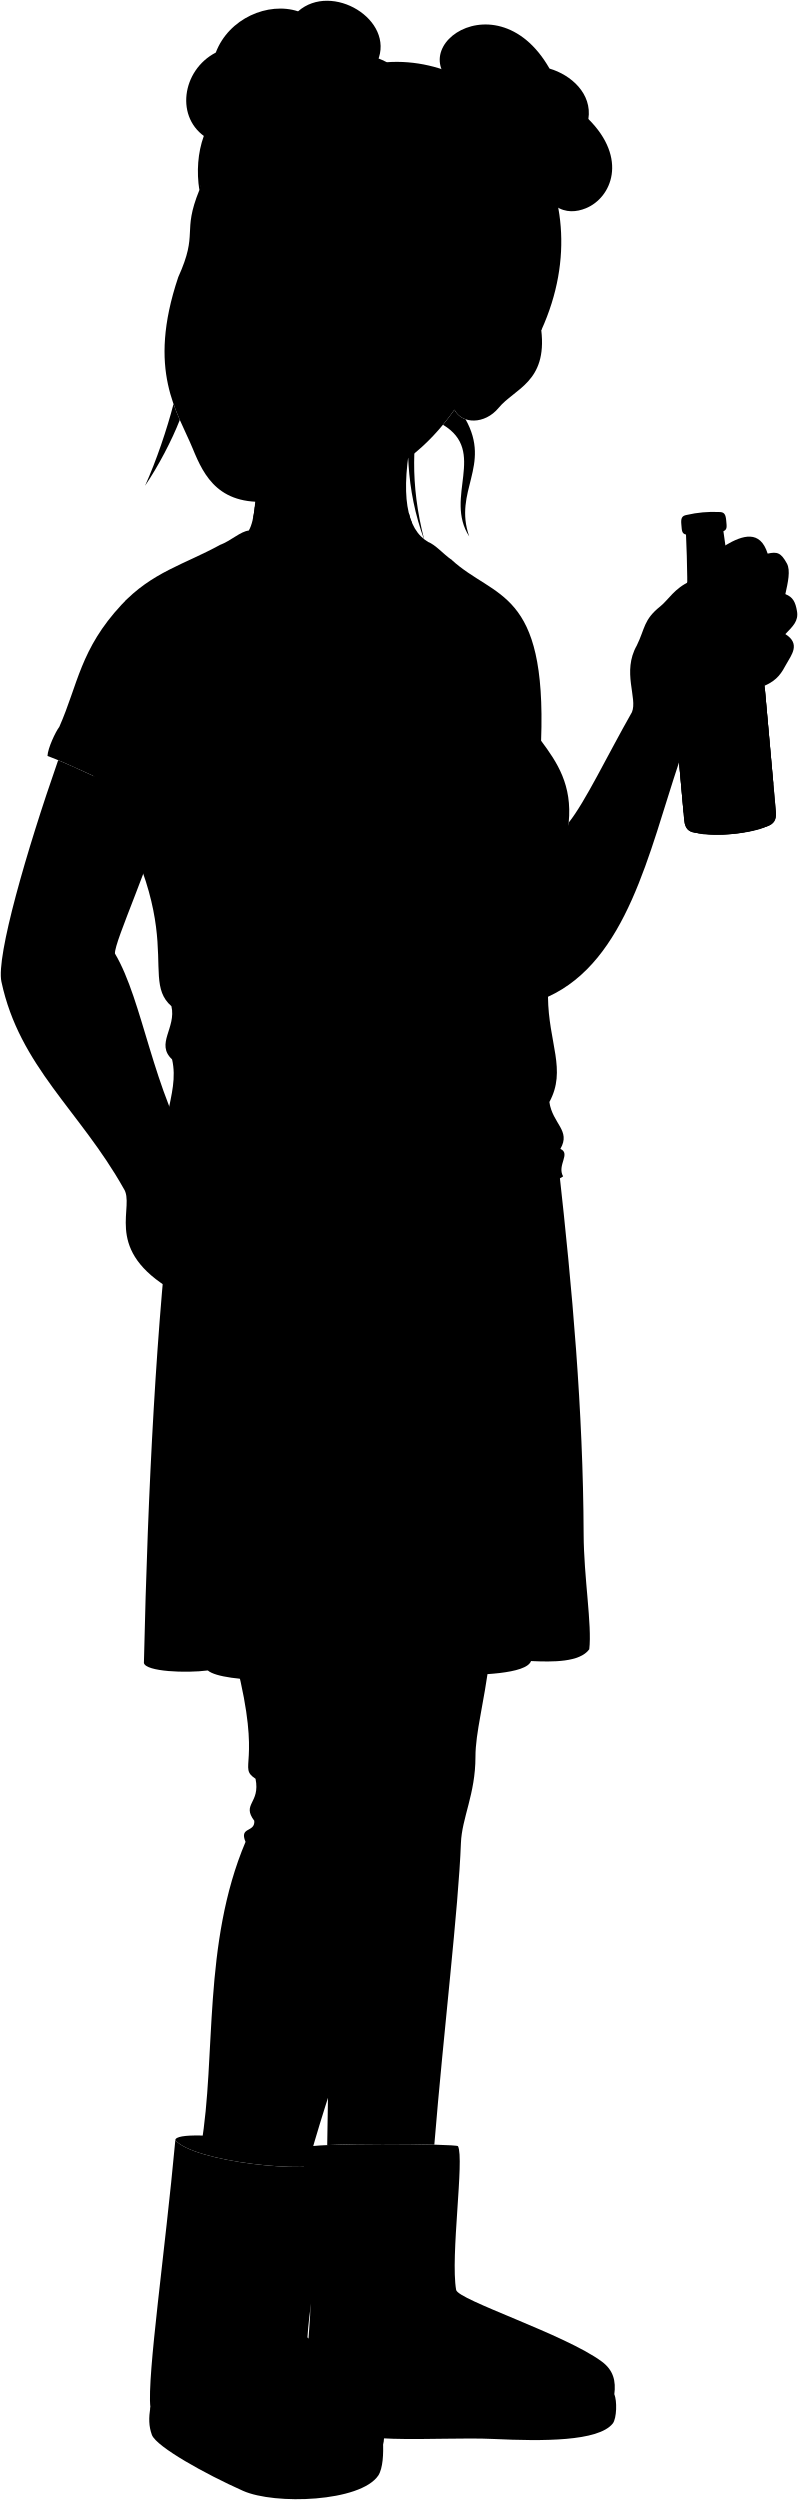
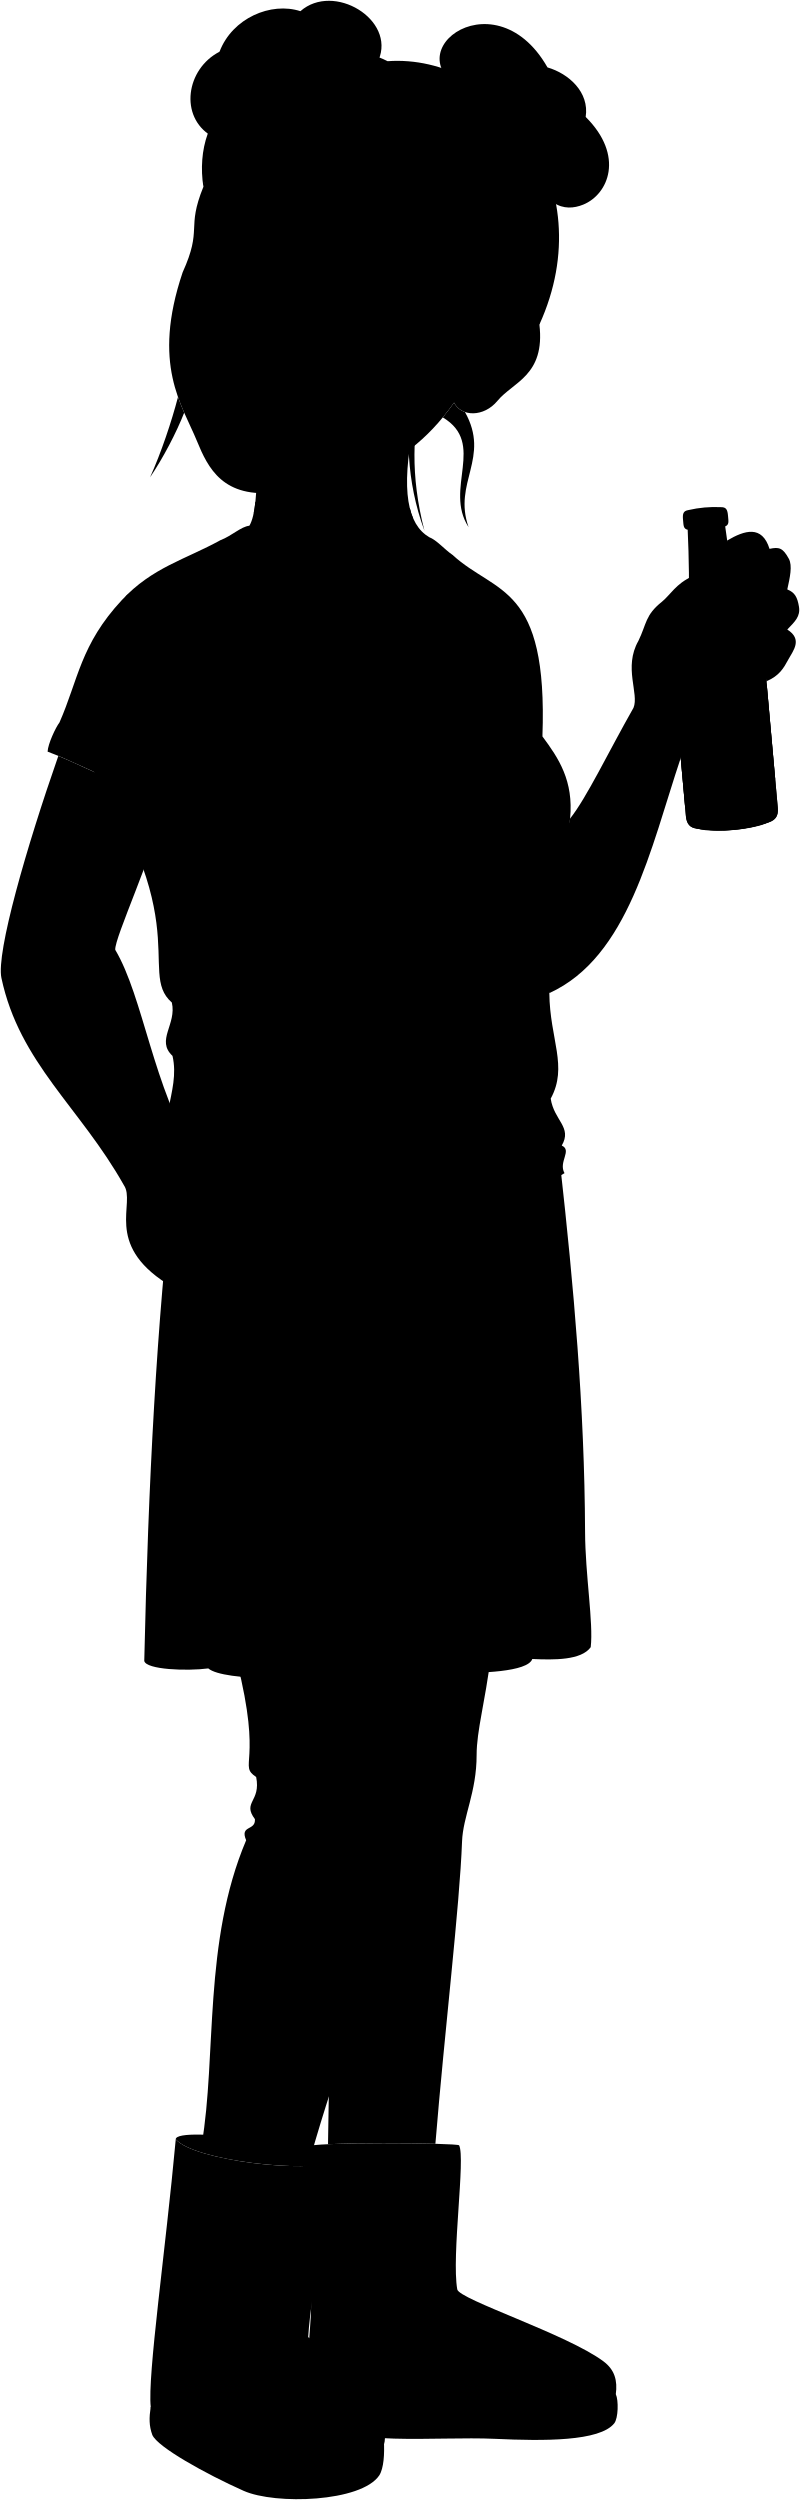
- <svg viewBox="0 0 1001.57 3137.46">
-   <path class="skinGallic" d="M852.19,956.64c17.9-33.2,50.75-33.16,64.28-44.8,26.08-22.47,25.1-38.43,43.07-51.27,14.88-65.25-4.35-123.39-49.21-176.19-21.13,16.56-34.58,34.85-47.77,46.87C826.31,813.31,818.79,889.3,852.19,956.64Z" />
+ <svg xmlns="http://www.w3.org/2000/svg" class="presence" viewBox="0 0 1001.57 3129.79">
+   <path class="skinGallic" d="M852.19,949c17.9-33.2,50.75-33.15,64.28-44.8,26.08-22.46,25.1-38.43,43.07-51.26,14.88-65.26-4.35-123.4-49.21-176.2-21.13,16.56-34.58,34.86-47.77,46.87C826.31,805.64,818.79,881.63,852.19,949Z" />
  <g class="bottle">
-     <path class="labelReverse" d="M927.41,834.49,941.9,996.32c-23.32-.12-79.24,6.67-84,24L843,853.54C848.39,838.67,903.87,832.58,927.41,834.49Z" />
-     <ellipse class="bottleBottom" cx="917.32" cy="1036.59" rx="49.78" ry="10.13" transform="translate(-88.76 85.91) rotate(-5.11)" />
-     <path class="beerSide" d="M973.74,1019.3,959.59,861.14c0,4.9-27.85,8.45-60,8.45s-56-4-56-8.88l15.12,168.89c1,10.15,5.5,14.28,13.21,15.38a184.29,184.29,0,0,0,91.55-8.2C970.55,1034.07,974.57,1029.47,973.74,1019.3Z" />
-     <path class="beerTop" d="M843.6,860.71c0,4.9,23.87,8.88,56,8.88s60-3.55,60-8.45-27.85-9.3-60-9.3S843.6,855.81,843.6,860.71Z" />
-     <path class="bottleSide" d="M861.8,646.24c-6.35,1.09-7.52,4.37-6.67,12.64.64,7,.46,10.81,5.79,12q2.48,53.64,1.24,106.37c.12,14.63-3.16,24.83-8.63,35.68-6.64,12.73-12,27.06-10.57,40.58l15.76,176.06c1,10.15,5.5,14.28,13.21,15.38a184.29,184.29,0,0,0,91.55-8.2c7.07-2.71,11.09-7.31,10.26-17.48L958,843.24c-1-13.55-8.81-26.7-17.6-38-7.32-9.71-12.35-19.16-14.84-33.58Q914.89,720,907.87,666.71c5-2.15,4.18-5.87,3.56-12.87-.62-8.29-2.36-11.31-8.8-11.26A149.08,149.08,0,0,0,861.8,646.24Z" />
-     <path class="bottleCreaseLine" d="M907.87,666.71a166.17,166.17,0,0,1-47,4.2" />
-     <path class="bottleOverlapLine" d="M901,646.34a186.53,186.53,0,0,1-36.88,3.3" />
-     <path class="labelSecondary" d="M918.51,735.06q-3.56-19.86-6.59-39.93c-10.38-1-35.7,2.62-40,5.84-4.07,4.27-.91,34,3.4,38,4.64,3.89,16.87,7.72,28,8.19C913.35,744.91,915.2,739.54,918.51,735.06Z" />
-     <path class="labelMain" d="M970.48,982.86,960,865.89c-7.88-17-20.33-27-40.56-25.19-38.21,3.42-54.58,47.58-50.23,96.14s27.47,83.17,66,79.72C955.11,1014.78,965.69,1002,970.48,982.86Z" />
+     <path class="labelReverse" d="M927.41,826.82,941.9,988.66c-23.32-.12-79.24,6.66-84,24L843,845.87C848.39,831,903.87,824.91,927.41,826.82Z" />
+     <ellipse class="bottleBottom" cx="917.32" cy="1028.92" rx="49.78" ry="10.13" transform="translate(-88.08 85.88) rotate(-5.11)" />
+     <path class="beerSide" d="M973.74,1011.63,959.59,853.47c0,4.9-27.85,8.45-60,8.45s-56-4-56-8.87l15.12,168.88c1,10.15,5.5,14.28,13.21,15.38a184.29,184.29,0,0,0,91.55-8.19C970.55,1026.4,974.57,1021.8,973.74,1011.63Z" />
+     <path class="beerTop" d="M843.6,853.05c0,4.9,23.87,8.87,56,8.87s60-3.55,60-8.45-27.85-9.3-60-9.3S843.6,848.15,843.6,853.05Z" />
+     <path class="bottleSide" d="M861.8,638.57c-6.35,1.09-7.52,4.37-6.67,12.64.64,7,.46,10.81,5.79,12q2.48,53.64,1.24,106.37c.12,14.62-3.16,24.82-8.63,35.67-6.64,12.74-12,27.06-10.57,40.58l15.76,176.06c1,10.15,5.5,14.28,13.21,15.38a184.29,184.29,0,0,0,91.55-8.19c7.07-2.72,11.09-7.32,10.26-17.49L958,835.58c-1-13.56-8.81-26.71-17.6-38.06-7.32-9.71-12.35-19.16-14.84-33.58q-10.65-51.63-17.67-104.89c5-2.16,4.18-5.88,3.56-12.88-.62-8.29-2.36-11.31-8.8-11.25A148.69,148.69,0,0,0,861.8,638.57Z" />
+     <path class="bottleCreaseLine" d="M907.87,659.05a166.17,166.17,0,0,1-47,4.2" />
+     <path class="bottleOverlapLine" d="M901,638.67a185.78,185.78,0,0,1-36.88,3.3" />
+     <path class="labelSecondary" d="M918.51,727.39q-3.56-19.85-6.59-39.93c-10.38-1-35.7,2.62-40,5.85-4.07,4.27-.91,34,3.4,38,4.64,3.9,16.87,7.72,28,8.2C913.35,737.24,915.2,731.87,918.51,727.39Z" />
+     <path class="labelMain" d="M970.48,975.19,960,858.23c-7.88-17-20.33-27-40.56-25.2-38.21,3.42-54.58,47.58-50.23,96.14s27.47,83.17,66,79.72C955.11,1007.11,965.69,994.33,970.48,975.19Z" />
  </g>
  <g class="soleLightTan">
-     <path d="M395.92,3009.93c-3.07,10.84-3.85,19.34,2.72,26.35,33.4,35.6,145.53,21.09,221.46,24.62,60.5,2.81,130.76,3.28,148.87-19.4,5.13-6.43,5.51-29.06,2-36.42Z" />
-     <path d="M480.61,3063.89c.84,15.57-.08,33.79-5.79,42.75-22.48,33.43-130.06,37.05-169.8,19.33-47.28-21.08-108.27-55-114.36-70.1-4.13-11.38-4-21.25-2-34.8" />
+     <path d="M395.92,3002.26c-3.07,10.84-3.85,19.34,2.72,26.35,33.4,35.6,145.53,21.09,221.46,24.62,60.5,2.82,130.76,3.28,148.87-19.4,5.13-6.43,5.51-29,2-36.42Z" />
+     <path d="M480.61,3056.22c.84,15.58-.08,33.79-5.79,42.75C452.34,3132.4,344.76,3136,305,3118.3c-47.28-21.08-108.27-55-114.36-70.09-4.13-11.38-4-21.25-2-34.81" />
  </g>
  <g class="amyBoot">
-     <path d="M383.41,2695.28c3.28-6.32,189.72-5,191.37-1.84,8.19,15.63-9.68,138.36-2.33,180.37,2.2,12.57,137.37,56.08,182.93,90,14.16,10.53,17.87,24,15.55,41.28-4.08,30.44-51.17,39.16-142.41,34.16-93.68-5.12-174,11.19-232.6-29.31-16.37-14-9.12-61.55-6.75-103.82C392,2855.24,375.59,2710.35,383.41,2695.28Z" />
-     <path d="M415,2713.68c2.84,17.08-25.62,160.1-29.18,219.87,23.22,16.23,34.6,50.95,59.89,73.89,71.52,42.66,38.09,124.82-106.73,96.88-61-11.76-150.26-64.75-150.26-83.25-4.26-39.13,18.5-195.67,31.31-335.14C243.48,2713,388.64,2728.62,415,2713.68Z" />
+     <path d="M383.41,2687.61c3.28-6.32,189.72-5,191.37-1.83,8.19,15.62-9.68,138.35-2.33,180.36,2.2,12.57,137.37,56.08,182.93,90,14.16,10.54,17.87,24,15.55,41.28-4.08,30.44-51.17,39.16-142.41,34.17-93.68-5.13-174,11.19-232.6-29.32-16.37-14-9.12-61.54-6.75-103.82C392,2847.57,375.59,2702.68,383.41,2687.61Z" />
+     <path d="M415,2706c2.84,17.08-25.62,160.1-29.18,219.87,23.22,16.23,34.6,50.95,59.89,73.89,71.52,42.66,38.09,124.82-106.73,96.89-61-11.77-150.26-64.76-150.26-83.26-4.26-39.13,18.5-195.67,31.31-335.14C243.48,2705.3,388.64,2721,415,2706Z" />
  </g>
-   <path class="amyBootLining" d="M415,2713.68c3.26-18.43-195-45.88-195-27.75C243.48,2713,388.64,2728.62,415,2713.68Z" />
+   <path class="amyBootLining" d="M415,2706c3.26-18.42-195-45.88-195-27.75C243.48,2705.3,388.64,2721,415,2706Z" />
  <g class="amyHose">
-     <path d="M545.08,2691.53h0c11.52-141,30.41-297.74,33.36-378.29,1.17-32,18.25-61.62,18.25-108.4,0-30.83,10.7-66.18,17.54-122.1-177.36-40.41-199.08,255.56-203.59,609.31C446.23,2690.44,508.31,2690.55,545.08,2691.53Z" />
-     <path d="M535.08,2086.17c-14.9,263.36-35.54,238.15-50.07,308.09-17.07,82.17-63.31,196.45-96.71,315.79-10.07,8-127.28-6-135.78-17.84,18.85-110.49,1.59-253.1,55.63-380.69-8.26-19.52,12-11.26,11-26.42-16.25-21.62,7.77-21.62,1.55-52.78-23.05-15.37,8.47-15.37-24.07-144.38Z" />
+     <path d="M545.08,2683.86h0c11.52-141,30.41-297.74,33.36-378.29,1.17-32,18.25-61.61,18.25-108.4,0-30.83,10.7-66.18,17.54-122.09-177.36-40.41-199.08,255.55-203.59,609.3C446.23,2682.78,508.31,2682.88,545.08,2683.86Z" />
+     <path d="M535.08,2078.5c-14.9,263.36-35.54,238.15-50.07,308.09-17.07,82.18-63.31,196.45-96.71,315.79-10.07,8-127.28-6-135.78-17.83,18.85-110.5,1.59-253.11,55.63-380.7-8.26-19.51,12-11.26,11-26.42-16.25-21.62,7.77-21.62,1.55-52.78-23.05-15.37,8.47-15.37-24.07-144.38Z" />
  </g>
-   <path class="amySkirt" d="M701.46,1467.36c16.66,149.66,30.39,302.58,31,458.05.22,54.26,10.61,113.74,7.07,144.4-11.95,16.53-46,16-73.11,14.79-5.89,16.51-66,17.69-100.23,17.69-4.71,14.15-139.14,16.51-146.21-4.72-22.41,14.15-140.33,15.33-159.19-1.18-27.12,3.54-77.83,1.54-80.19-9.36,5-221.68,15.6-427.24,36.56-602.63Z" />
-   <path class="amyShirt" d="M566.69,702.52C621,752.11,686.05,738.58,679.07,929.6c20.28,27.3,39.23,55.57,34.64,102.79l-26,218.53c.59,58.07,23.71,91.78,1.72,132.16,4.23,27.63,27.27,35.6,13.83,58.74,13.43,6-4.53,20.47,3.45,34.55-81.54,52.71-320,66.23-498.34,23.12-15.31-88.66,18-123.73,7.61-169.94-21.11-19.61,5.47-39.41-.85-66.79-45.71-39.91,41-109-140.69-350.58,23.55-53.44,26.19-97.46,78.13-153.31,38-40.9,79.39-50.67,123.5-75Z" />
+   <path class="amySkirt" d="M701.46,1459.69c16.66,149.67,30.39,302.58,31,458.06.22,54.25,10.61,113.73,7.07,144.39-11.95,16.53-46,16-73.11,14.79-5.89,16.51-66,17.69-100.23,17.69-4.71,14.15-139.14,16.51-146.21-4.71-22.41,14.15-140.33,15.32-159.19-1.18-27.12,3.53-77.83,1.53-80.19-9.36,5-221.69,15.6-427.24,36.56-602.63Z" />
+   <path class="amyShirt" d="M566.69,694.85C621,744.44,686.05,730.92,679.07,921.93c20.28,27.3,39.23,55.57,34.64,102.79l-26,218.53c.59,58.07,23.71,91.78,1.72,132.16,4.23,27.64,27.27,35.6,13.83,58.74,13.43,6-4.53,20.47,3.45,34.55-81.54,52.71-320,66.24-498.34,23.12-15.31-88.65,18-123.73,7.61-169.94-21.11-19.61,5.47-39.4-.85-66.79-45.71-39.91,41-109-140.69-350.57,23.55-53.45,26.19-97.46,78.13-153.31,38-40.91,79.39-50.67,123.5-75Z" />
  <g class="amyShirtTrim">
-     <path d="M276.07,683.91c14.23-5.48,25.63-16.95,36.13-18.07l224.93,14.23c9.73,3.79,18.62,14.78,29.56,22.45-1.52,29.94-43.22,78.82-69.76,118.78C409.07,778.06,312.75,740.83,276.07,683.91Z" />
-     <path d="M74.44,912.18C128,931.72,181.52,967.46,229.59,964L215,999.85C164.33,1003.41,113.91,969,59.59,948.7,60,938.93,69.76,918.22,74.44,912.18Z" />
+     <path d="M276.07,676.24c14.23-5.47,25.63-17,36.13-18.06l224.93,14.23c9.73,3.78,18.62,14.78,29.56,22.44-1.52,29.94-43.22,78.82-69.76,118.78C409.07,770.39,312.75,733.17,276.07,676.24Z" />
+     <path d="M74.44,904.52c53.54,19.54,107.08,55.27,155.15,51.8L215,992.18C164.33,995.74,113.91,961.35,59.59,941,60,931.26,69.76,910.55,74.44,904.52Z" />
  </g>
  <g class="clothesDisplayLine">
-     <path d="M455.65,2691c1.4,31.27-7.68,94.44-5.29,148.37,3.46,78-8,99.07-4.68,168.12" />
-     <path d="M572.45,2873.81c-33.67,12.78-91.57,44.36-126.67,83.81" />
-     <path d="M238.85,2697.63c-5.6,149.06-34.45,243.24-33.54,343.07" />
-     <path d="M191.89,2949.65c5,11.81,7,26.91,15.49,37.67" />
-     <path d="M385.79,2933.55c-44.18-33-134.64-7.42-175.61,25.06" />
+     <path d="M455.65,2683.29c1.4,31.26-7.68,94.43-5.29,148.36,3.46,78-8,99.07-4.68,168.12" />
+     <path d="M572.45,2866.14c-33.67,12.78-91.57,44.36-126.67,83.82" />
+     <path d="M238.85,2690C233.25,2839,204.4,2933.2,205.31,3033" />
+     <path d="M191.89,2942c5,11.81,7,26.91,15.49,37.67" />
+     <path d="M385.79,2925.88c-44.18-33-134.64-7.42-175.61,25.06" />
  </g>
  <g class="clothesOverlapLine">
-     <path d="M649.78,876.35c4,19,19.21,40.9,29.29,53.25" />
-     <path d="M250.16,927.16c-9.35,13.21-16.58,25.62-20.57,36.83" />
-     <path d="M433.55,1119.84c-47.71,18.59-130.11,9.92-162.33-28.5" />
+     <path d="M649.78,868.69c4,19,19.21,40.89,29.29,53.24" />
+     <path d="M250.16,919.49c-9.35,13.21-16.58,25.62-20.57,36.83" />
+     <path d="M433.55,1112.18c-47.71,18.58-130.11,9.91-162.33-28.5" />
  </g>
  <g class="clothesFoldLine">
-     <path d="M282.6,880.56c-15.21,14.24-27.7,29.28-32.44,46.6,7,2.4,27.38-9.91,41.85-9.76" />
-     <path d="M329.64,887.61c-19.39,1.36-37.7,5.53-53.7,15.68" />
-     <path d="M238.31,805.69c6.36,31.08,10.19,61.43,9.8,90.55" />
-     <path d="M217.92,851.16c9.49,23,14.87,47,13.33,72.52" />
-     <path d="M226.55,749.25c-18.38-1.17-35.32-.11-47.82,7.84" />
-     <path d="M212,734.35c-19.67.93-38.38,6.44-55.37,20.28" />
-     <path d="M279.07,1060.87c-23.91,0-65.46-18-76.17-30.1" />
-     <path d="M238.7,1070.28c-16.89-3.09-32.07-8-43.19-17.14" />
-     <path d="M215.13,1262.76c26.31,21.53,68.58,15,53,38.78" />
-     <path d="M275.15,1332.51c-14.5,5.49-48.6,5.09-59.17-3" />
-     <path d="M519,1450.1c-47.83,16.65-94.55,20.31-139.15-.78" />
-     <path d="M257.51,1419.92c134.84,84.67,305.25,101.76,445.75,21.9" />
-     <path d="M255.16,1455.59c55.45,23.81,120.51,33.61,192.1,33.9" />
-     <path d="M689.43,1383.08c-8.19,20.38-27.79,40-8.19,39.19" />
-     <path d="M673,1375.63c-28.71,46.34-68.37,82.85-134.84,95.25" />
-     <path d="M619.31,1034.21c-55.52,12.29-112.55,16.23-170.9,12.94" />
-     <path d="M580.5,1066c-32.13,6.44-66.48,7.82-102.3,5.88" />
-     <path d="M640.8,810.55c9.8,25.85-3.12,29.42,9,65.8,4.43-6.76,7.42-16.81,8.4-31.48" />
-     <path d="M445.68,3007.44c-37.14-15.45-89.76-4.85-119.35,13.78" />
-     <path d="M320.69,2232.32c8.83,3.57,19,5.61,30.24,6.39" />
-     <path d="M319.14,2285.1c19.45,13.17,43.53,21.76,70.07,27.92" />
-     <path d="M308.15,2311.52c8.86,8.42,20.23,15.18,33,21" />
-     <path d="M677.18,1491.22c14.84,86.85-20.13,130.2-25.33,51.52" />
-     <path d="M622.74,1507.57c-2.22,49,3.34,103.66-1.32,130.18" />
-     <path d="M529.37,1687.49c-3.71,86.11,5.26,180.41-32.66,213.78" />
-     <path d="M291.83,1793.64c-2.08,62.84-.71,122.72,22.27,164" />
-     <path d="M666.44,2084.6c5.61-39.44-7.91-118.75-3.45-222.67" />
-     <path d="M566.21,2102.29c.28-22.86-3.8-54-1.21-74.83" />
-     <path d="M420,2097.57c-4.2-27.79,1.74-74.56.25-133.94" />
-     <path d="M260.81,2096.39c-3.12-17,2.82-45.17-.15-84.51" />
+     <path d="M282.6,872.89c-15.21,14.24-27.7,29.28-32.44,46.6,7,2.4,27.38-9.9,41.85-9.75" />
+     <path d="M329.64,880c-19.39,1.36-37.7,5.52-53.7,15.68" />
+     <path d="M238.31,798c6.36,31.09,10.19,61.43,9.8,90.55" />
+     <path d="M217.92,843.49c9.49,23,14.87,47,13.33,72.52" />
+     <path d="M226.55,741.58c-18.38-1.16-35.32-.1-47.82,7.84" />
+     <path d="M212,726.68c-19.67.93-38.38,6.45-55.37,20.28" />
+     <path d="M279.07,1053.2c-23.91,0-65.46-18-76.17-30.1" />
+     <path d="M238.7,1062.61c-16.89-3.09-32.07-8-43.19-17.14" />
+     <path d="M215.13,1255.09c26.31,21.54,68.58,15,53,38.78" />
+     <path d="M275.15,1324.84c-14.5,5.49-48.6,5.1-59.17-3" />
+     <path d="M519,1442.43c-47.83,16.66-94.55,20.31-139.15-.78" />
+     <path d="M257.51,1412.25c134.84,84.67,305.25,101.76,445.75,21.9" />
+     <path d="M255.16,1447.92c55.45,23.81,120.51,33.62,192.1,33.9" />
+     <path d="M689.43,1375.41c-8.19,20.38-27.79,40-8.19,39.19" />
+     <path d="M673,1368c-28.71,46.34-68.37,82.85-134.84,95.25" />
+     <path d="M619.31,1026.55c-55.52,12.28-112.55,16.22-170.9,12.93" />
+     <path d="M580.5,1058.3c-32.13,6.43-66.48,7.82-102.3,5.88" />
+     <path d="M640.8,802.88c9.8,25.85-3.12,29.42,9,65.81,4.43-6.77,7.42-16.82,8.4-31.49" />
+     <path d="M445.68,2999.77c-37.14-15.45-89.76-4.85-119.35,13.78" />
+     <path d="M320.69,2224.65c8.83,3.58,19,5.62,30.24,6.4" />
+     <path d="M319.14,2277.43c19.45,13.18,43.53,21.76,70.07,27.92" />
+     <path d="M308.15,2303.85c8.86,8.42,20.23,15.19,33,21" />
+     <path d="M677.18,1483.55c14.84,86.85-20.13,130.21-25.33,51.52" />
+     <path d="M622.74,1499.9c-2.22,49,3.34,103.66-1.32,130.19" />
+     <path d="M529.37,1679.82c-3.71,86.11,5.26,180.41-32.66,213.79" />
+     <path d="M291.83,1786c-2.08,62.85-.71,122.72,22.27,164" />
+     <path d="M666.44,2076.93c5.61-39.44-7.91-118.74-3.45-222.67" />
+     <path d="M566.21,2094.62c.28-22.86-3.8-54-1.21-74.82" />
+     <path d="M420,2089.91c-4.2-27.8,1.74-74.57.25-133.95" />
+     <path d="M260.81,2088.73c-3.12-17,2.82-45.18-.15-84.52" />
  </g>
  <g class="eye">
-     <circle class="sclera" cx="371.15" cy="350.81" r="130.55" />
+     <circle class="sclera" cx="373.2" cy="343.92" r="127.98" />
    <g class="irisHazel">
-       <ellipse cx="417.77" cy="361.46" rx="22.95" ry="19.81" transform="translate(-10.02 711.02) rotate(-80.12)" />
-       <ellipse cx="274.75" cy="335.52" rx="22.95" ry="19.81" transform="translate(-102.94 548.63) rotate(-80.12)" />
+       <ellipse cx="418.9" cy="354.36" rx="22.5" ry="19.42" transform="translate(-2.08 706.25) rotate(-80.12)" />
+       <ellipse cx="278.69" cy="328.93" rx="22.5" ry="19.42" transform="translate(-93.18 547.06) rotate(-80.12)" />
    </g>
    <g class="pupil">
-       <ellipse cx="415.25" cy="361.03" rx="8.93" ry="7.71" transform="translate(-11.67 708.18) rotate(-80.12)" />
-       <ellipse cx="272.23" cy="335.08" rx="8.93" ry="7.71" transform="translate(-104.59 545.79) rotate(-80.12)" />
+       <ellipse cx="416.43" cy="353.93" rx="8.75" ry="7.55" transform="translate(-3.7 703.47) rotate(-80.12)" />
+       <ellipse cx="276.23" cy="328.5" rx="8.75" ry="7.55" transform="translate(-94.79 544.27) rotate(-80.12)" />
    </g>
  </g>
  <g class="skinGallic">
-     <path d="M517.89,540.5c-16.68,82.16-7.28,123.71,19.24,139.57-1,31.58-31.42,65.89-51,98.27-71.28-30.82-156.7-73.73-173.92-112.5,7.61-12.82,9.6-42.6,9.23-79.45" />
-     <path d="M245.35,1455.64c-54.09-87.48-65.65-199.14-101.08-258.94-1-15.11,46.31-115.9,67.61-196.71-45.4,1.84-90.69-26-138.85-46-39.83,114-78,246.4-71.25,278,22.63,106.44,98.45,161.91,153.29,259.36,15.36,22.32-25.19,73,53.9,123.36,18.58,11.78,18.25,50.52,53.74,33.57,11.32,10.67,23.51,15.14,37.22,8.86-1.88,12.79,18.14,23.55,25.08,14.09,9.3-15.51,23.25-14.44,26.88-35.81-6.06,43.69,31.59,52,36.32,33.67-1.24-10.51,4-25.23,2.84-39.8-1.46-18.08-5-36.57-7.79-46.71-11.35-44.47-20-46.84-47.42-73C311.3,1486.22,270,1487.5,245.35,1455.64Z" />
-     <path d="M959.54,860.57c16.32-7,21.53-16.5,27.44-27.37s18.24-25.09-1.37-37.4c9.58-10,16.68-16.42,14.6-28.74-1.92-11.38-5-17.78-14.6-21.43,3.19-14.6,6.74-29.67,1.91-38.51-7.38-13.49-12.09-15-24.13-12.33-9.38-30-31.17-23.36-53.06-10.41,2.66,15.15,4.16,30.62,7.24,45.38-7.29,14.34-5.91,31.07,6.6,35.09-8.39,11.79-1.28,26,8.56,28.49C940.23,811.15,958.2,815.09,959.54,860.57Z" />
-     <path d="M861.85,785.42c-.94,10.52-3.92,18.82-8.32,27.54-6.64,12.73-12,27.06-10.57,40.58l9.23,103.1c-37.73,112.8-65.47,249.2-164.48,294.28-16.57-71.51,16.58-52.77-7.2-111.14-14.06-48.27,20.67-47.08,33.2-107.39,20.68-25.91,48-83.39,79.36-138.63,7.36-17.58-12.82-50.47,6.13-83.75,10.51-21.53,8.3-32.12,29.43-49,10-8,18.14-23.16,37.68-31.52,10.09-4.31,16.9-4.72,33.67-10.52,24.83-6.78,16.12,44.49-26.82,48.89C869.52,775.93,865.81,781.5,861.85,785.42Z" />
-     <path d="M679.31,414.49c7.61,65.08-33.59,73.16-53.54,97.37-17.38,21.09-46.23,20.64-55.45,2.28-69.91,99.29-155.77,106-225.06,114.51-70,8.58-89.14-30.93-103.35-65.6-19-46.23-57.92-97.19-18.23-215.21,25.87-57.12,4.32-54.64,26.51-109.29C292.72-5.71,712.39,224.55,679.31,414.49ZM402,359.91c21.47,10.45,45,18.88,71.82,12.56-11.69-9.58-23.73-19.74-39.88-23.15-13.8-2.91-21.65-2.47-34.79,5.15C393.47,357.78,399.4,358.64,402,359.91Zm-80.43-19.59c-8.11-10.73-18.61-16.8-32.76-19.72-11.58-2.38-24.11.66-33,5.43,10.75,15.87,34.54,21.45,58.41,17C317.19,342.42,326,346.14,321.58,340.32Z" />
+     <path d="M517.89,532.83c-16.68,82.17-7.28,123.72,19.24,139.58-1,31.57-31.42,65.88-51,98.26-71.28-30.82-156.7-73.73-173.92-112.49,7.61-12.83,9.6-42.6,9.23-79.46" />
+     <path d="M245.35,1448c-54.09-87.48-65.65-199.14-101.08-258.94-1-15.11,46.31-115.9,67.61-196.7-45.4,1.83-90.69-26-138.85-46-39.83,113.95-78,246.4-71.25,278,22.63,106.44,98.45,161.91,153.29,259.36,15.36,22.33-25.19,73,53.9,123.36,18.58,11.78,18.25,50.52,53.74,33.57,11.32,10.67,23.51,15.14,37.22,8.86-1.88,12.79,18.14,23.55,25.08,14.09,9.3-15.51,23.25-14.44,26.88-35.8-6.06,43.68,31.59,52,36.32,33.66-1.24-10.51,4-25.22,2.84-39.79-1.46-18.09-5-36.58-7.79-46.71-11.35-44.48-20-46.85-47.42-73C311.3,1478.55,270,1479.83,245.35,1448Z" />
+     <path d="M959.54,852.91c16.32-7,21.53-16.51,27.44-27.38s18.24-25.08-1.37-37.4c9.58-10,16.68-16.42,14.6-28.73-1.92-11.39-5-17.79-14.6-21.44,3.19-14.6,6.74-29.67,1.91-38.5-7.38-13.5-12.09-15-24.13-12.34-9.38-30-31.17-23.36-53.06-10.41,2.66,15.15,4.16,30.63,7.24,45.38-7.29,14.34-5.91,31.07,6.6,35.09-8.39,11.79-1.28,26,8.56,28.49C940.23,803.48,958.2,807.42,959.54,852.91Z" />
+     <path d="M861.85,777.76c-.94,10.51-3.92,18.81-8.32,27.53-6.64,12.74-12,27.06-10.57,40.58L852.19,949c-37.73,112.81-65.47,249.21-164.48,294.28-16.57-71.5,16.58-52.77-7.2-111.13-14.06-48.28,20.67-47.09,33.2-107.4,20.68-25.9,48-83.39,79.36-138.62,7.36-17.59-12.82-50.48,6.13-83.76,10.51-21.52,8.3-32.12,29.43-49,10-8,18.14-23.16,37.68-31.51,10.09-4.32,16.9-4.73,33.67-10.53,24.83-6.77,16.12,44.5-26.82,48.89C869.52,768.27,865.81,773.83,861.85,777.76Z" />
+     <path d="M675.29,406.34c7.46,63.8-32.93,71.72-52.49,95.45-17,20.68-45.32,20.24-54.35,2.24C499.91,601.37,415.74,608,347.82,616.29,279.16,624.69,260.44,586,246.5,552c-18.58-45.33-56.78-95.28-17.87-211,25.36-56,4.24-53.56,26-107.13C296.32-5.57,707.71,220.15,675.29,406.34Zm-271.84-53.5c21,10.25,44.09,18.51,70.4,12.31-11.45-9.39-23.25-19.35-39.09-22.69-13.53-2.86-21.22-2.43-34.1,5.05C395.08,350.75,400.89,351.6,403.45,352.84Zm-78.84-19.2c-7.95-10.52-18.25-16.48-32.12-19.34-11.35-2.33-23.63.65-32.38,5.33,10.54,15.55,33.86,21,57.26,16.61C320.3,335.69,328.91,339.34,324.61,333.64Z" />
  </g>
  <g class="skinOverlapLine">
-     <path d="M255,1592.93c12,23,24.06,43.24,7.7,55.43" />
-     <path d="M285,1565.81c25.2,29.49,37.53,61.39,14.92,91.41" />
-     <path d="M315.31,1543.29c31.09,30.56,39.94,37,36.58,92.21" />
-     <path d="M929.61,712.81c-5.13,3.91-9.14,9.58-12,17" />
-     <path d="M963.39,694.79c7.77,25.77-3.77,39.31-17,51.2-9,8.06-13.66,18.38-22.19,18.86" />
-     <path d="M932.73,793.34c15.49,1.34,20.44-11.08,28.82-18.51,9.36-8.29,20.16-10.54,24.06-29.2" />
-     <path d="M985.61,795.8c-17.24-7.32-25,9.11-40.57,15.82" />
-     <path d="M974,833.13c-5.28,4.66-12.41,6.52-17.08,4.35" />
+     <path d="M255,1585.26c12,23,24.06,43.25,7.7,55.43" />
+     <path d="M285,1558.14c25.2,29.49,37.53,61.39,14.92,91.41" />
+     <path d="M315.31,1535.63c31.09,30.56,39.94,37,36.58,92.21" />
+     <path d="M929.61,705.14c-5.13,3.91-9.14,9.58-12,17" />
+     <path d="M963.39,687.12c7.77,25.77-3.77,39.31-17,51.2-9,8.07-13.66,18.38-22.19,18.86" />
+     <path d="M932.73,785.67c15.49,1.34,20.44-11.08,28.82-18.5,9.36-8.29,20.16-10.55,24.06-29.21" />
+     <path d="M985.61,788.13c-17.24-7.32-25,9.12-40.57,15.82" />
+     <path d="M974,825.47c-5.28,4.65-12.41,6.51-17.08,4.34" />
  </g>
  <g class="skinFoldLine">
-     <path d="M144.27,1196.7c-10.38-8.56-24.2-12.43-40.91-12.36" />
-     <path d="M621,427.63c27.94-52.66,77.66,8.23,14.89,58.92" />
-     <path d="M616.29,443.57c16.23,20.81-27,33.46-11.18,43.53,8.13,5.18,7.11-9.47,28.43-18.46,25.88-10.91,12.84-43.62.24-32.38" />
+     <path d="M144.27,1189c-10.38-8.56-24.2-12.43-40.91-12.36" />
+     <path d="M618.14,419.23c27.39-51.63,76.14,8.06,14.61,57.76" />
+     <path d="M613.51,434.85c15.91,20.4-26.47,32.8-11,42.68,8,5.07,7-9.29,27.87-18.1,25.37-10.7,12.59-42.76.23-31.74" />
  </g>
-   <path class="skinEdgeLine" d="M306.43,1514.93c-11.39,11.77-28.6,2.28-42.13,22.88-8.73,13.29-17.84,7.59-27.33,23.53-2.61,4.39-9.11,11-17.08,14.43" />
-   <path class="amyChoker" d="M517.25,657a72.35,72.35,0,0,1-4.15-13.06c-36.71,11.89-157.54,5.82-193.36-8.16-.53,5-1.19,9.6-2,13.72C354,663.12,483.78,670.54,517.25,657Z" />
-   <g class="head51__edited">
-     <path class="lipFemaleMedium__noStroke" d="M275,494.94c4.11,2.44,1.85,10.53,2.37,20.34,2.16,40.18,57.3,54,87,26.75,12.39-11.37,11.27-21.14,16.17-24L376,516.6l-94-21.08Z" />
-     <path class="lipFemaleMedium" d="M265.22,491.71c5.21,3,11,3.65,16.77,3.81l94,21.08a65.4,65.4,0,0,0,19.73,3.48c-32.64-5.68-39.6-31.75-58.11-32.59-23.59-1.06-21.21-6.55-34-6.15C294.67,481.62,283,493.93,265.22,491.71Z" />
-     <path class="lipEdgeLine" d="M277.37,515.28c2.16,40.18,57.3,54,87,26.75" />
-     <path class="mouthInner" d="M282,495.52c4,34.17,63.77,41.53,94,21.08C346.68,532.26,287,524.16,282,495.52Z" />
-     <path class="teeth" d="M282,495.52c5.65.67,15.23-3.6,29.73,3.46,8.51,4.15,15.2,2,26.47,3.26,14.08,1.58,21.53,9.55,37.76,14.36C346.68,532.26,287,524.16,282,495.52Z" />
-     <g class="cheekLine">
-       <path d="M294.55,440.18c-7.94,5.05-17.69,16.57-20.43,24.51" />
-       <path d="M380.44,435.79c8.77,7,19.39,33,22.7,51" />
-       <path d="M335.82,577.71c-13-9.42-38.64-14.91-52.69-10.54" />
-     </g>
-     <g class="noseLine">
-       <path d="M310.28,405.52c-10,18.56-24.34,23.16-12.3,41.05" />
-       <path d="M380.44,435.79c6.6,4.56,5,23-7.66,27.35" />
-       <path d="M361.86,457.37c-9.54-8.11-16.09,3.64-31.44,2.91" />
-       <path d="M300.34,443.75c1.43,4.77,5,9.26,11.85,12.7" />
-     </g>
-     <g class="eyeFoldLine">
-       <path d="M257.8,349.66c7.45,16.45,33.88,22,52.27,12.65" />
-       <path d="M407.48,384.49c8.95,11.55,31,16.67,47.54,10.21" />
-     </g>
-     <g class="eyeCornerLine">
-       <path d="M255.79,326c-2.37,1-9.55,1.62-12,1.09" />
-       <path d="M490.24,379a49.12,49.12,0,0,1-16.41-6.52" />
-     </g>
-     <g class="eyeCreaseLine">
-       <path d="M318.87,322.91c-25.57-23.47-55.38-9.65-61.62-5.25" />
-       <path d="M473.29,367.58c-15.47-20.42-52.42-35.88-70.52-24.53" />
-     </g>
-     <g class="eyebrowLightBrown">
-       <path d="M402.67,295c5.85,27.57,49.67,3.36,99,55.35C481.24,304.54,403.58,282.88,402.67,295Z" />
-       <path d="M333.59,280.72c-18.95,22.91-34.75-13.33-94.53,8.15C268.48,261.3,336.32,271.35,333.59,280.72Z" />
-     </g>
-     <path class="amyNoseRingLine" d="M302.14,417.64c-18.2-1.81-20.71,26.84-2.93,28.05" />
-     <circle class="amyEarring" cx="598.06" cy="507.75" r="8.6" />
-     <g class="hairDyedRed">
-       <path d="M584.24,526.16a24.12,24.12,0,0,1-13.92-12q-7.1,10.08-14.41,18.91c55.89,33.49,1,91,33,140.21C568.57,616.15,617.1,584.92,584.24,526.16Z" />
-       <path d="M217.76,507c-8,30.93-21.47,71.2-35.72,102.63,16.78-24.78,33.61-57,43.63-82.67C223.16,521.3,220,513.43,217.76,507Z" />
-       <path d="M260.23,173.58C219.28,148.84,228,88.13,270.79,66c16.3-43.05,65.83-64,103.31-51.78,42.32-37.26,122,10.56,99.73,62.62Z" />
-       <path d="M404.28,165.15C335.5,121,277.87,150.67,250.19,238.55,243,192.48,256.66,143,296.32,122.33,348.26,70,424.9,47.26,485.45,78.08,628.05,68,761.35,234.31,679.31,414.49c-9.49-29.91-50.07-46-71.67.38-9.42-2.87-18.07,30.21-39.35,28.64,31-61.64,19.15-74.41,8.39-99.95-29,108.2-81.14,191-44.14,334.3C485,549.58,533,429.48,545.27,333,559.33,207,515.81,149.7,404.28,165.15Z" />
-       <path d="M597.41,121.67C479.49,77.23,619.56-37,689.64,86.08c26.93,7.83,53.69,31.46,48.78,63.29,49.83,49.53,29.15,98.79-3.16,112-23.38,9.53-54.3,5-71.1-64.56C629.43,172.93,605.17,145.65,597.41,121.67Z" />
-     </g>
-     <g class="hairOverlapLine">
-       <path d="M738.42,149.37c-3.12,29-37.53,54-74.26,47.41" />
-       <path d="M689.64,86.08c-35.35,2.8-47,32.76-92.23,35.59" />
-       <path d="M374.1,14.26C393.88,27.15,406.45,43.7,409.61,65" />
-       <path d="M270.79,66C291.41,65,304.21,93.68,323.86,99" />
-       <path d="M404.28,165.15c11-39.69,47.6-78.16,81.17-87.07" />
-       <path d="M296.32,122.33c6.07-2.8,15.36-3.63,22.94-2.36" />
-       <path d="M589.59,227.12c3.86,36.54,1.71,74.76-12.91,116.44" />
-     </g>
-     <path class="hairFoldLine" d="M683.29,86.91c-6.72-9.94-16.86-17.84-29.89-24" />
+   <path class="skinEdgeLine" d="M306.43,1507.27c-11.39,11.76-28.6,2.28-42.13,22.87-8.73,13.29-17.84,7.6-27.33,23.54-2.61,4.38-9.11,11-17.08,14.42" />
+   <path class="amyChoker" d="M517.25,649.29a72.86,72.86,0,0,1-4.15-13.06c-36.71,11.88-157.54,5.82-193.36-8.17-.53,5-1.19,9.6-2,13.72C354,655.45,483.78,662.87,517.25,649.29Z" />
+   <path class="lipFemaleMedium__noStroke" d="M278.94,485.21c4,2.39,1.81,10.32,2.33,19.94,2.12,39.38,56.17,53,85.29,26.22,12.15-11.15,11.05-20.72,15.85-23.56l-4.5-1.37L285.8,485.78Z" />
+   <path class="lipFemaleMedium" d="M269.36,482c5.11,2.9,10.74,3.58,16.44,3.74l92.11,20.66a64,64,0,0,0,19.34,3.42c-32-5.58-38.83-31.13-57-31.95-23.12-1-20.79-6.43-33.36-6C298.22,472.15,286.74,484.22,269.36,482Z" />
+   <path class="lipEdgeLine" d="M281.27,505.15c2.12,39.38,56.17,53,85.29,26.22" />
+   <path class="mouthInner" d="M285.8,485.78c3.93,33.49,62.51,40.71,92.11,20.66C349.21,521.8,290.74,513.85,285.8,485.78Z" />
+   <path class="teeth" d="M285.8,485.78c5.53.66,14.93-3.53,29.14,3.39,8.34,4.07,14.9,2,25.95,3.2,13.8,1.55,21.11,9.36,37,14.07C349.21,521.8,290.74,513.85,285.8,485.78Z" />
+   <g class="cheekLine">
+     <path d="M298.11,431.53c-7.79,5-17.34,16.24-20,24" />
+     <path d="M382.31,427.22c8.6,6.87,19,32.38,22.25,50" />
+     <path d="M338.56,566.35c-12.75-9.24-37.88-14.61-51.65-10.33" />
  </g>
+   <g class="noseLine">
+     <path d="M313.53,397.55c-9.8,18.2-23.86,22.7-12.06,40.24" />
+     <path d="M382.31,427.22c6.46,4.47,4.93,22.57-7.52,26.81" />
+     <path d="M364.09,448.38c-9.35-7.95-15.78,3.57-30.82,2.85" />
+     <path d="M303.79,435c1.4,4.67,4.93,9.08,11.61,12.45" />
+   </g>
+   <g class="eyeFoldLine">
+     <path d="M262.08,342.8c7.3,16.12,33.21,21.58,51.24,12.4" />
+     <path d="M408.82,376.93c8.77,11.32,30.42,16.35,46.6,10" />
+   </g>
+   <g class="eyeCornerLine">
+     <path d="M260.11,319.63c-2.32.95-9.36,1.58-11.72,1.06" />
+     <path d="M490,371.54a48,48,0,0,1-16.1-6.39" />
+   </g>
+   <g class="eyeCreaseLine">
+     <path d="M322,316.57c-25.07-23-54.29-9.46-60.41-5.15" />
+     <path d="M473.32,360.36c-15.15-20-51.38-35.18-69.12-24.05" />
+   </g>
+   <g class="eyebrowLightBrown">
+     <path d="M404.1,289.21c5.74,27,48.69,3.29,97,54.25C481.12,298.57,405,277.33,404.1,289.21Z" />
+     <path d="M336.38,275.21c-18.58,22.46-34.07-13.07-92.67,8C272.56,256.18,339.05,266,336.38,275.21Z" />
+   </g>
+   <path class="amyNoseRingLine" d="M305.55,409.43c-17.85-1.77-20.3,26.31-2.88,27.5" />
+   <circle class="amyEarring" cx="595.64" cy="497.77" r="8.43" />
+   <g class="hairDyedRed">
+     <path d="M582.09,515.81A23.61,23.61,0,0,1,568.45,504c-4.64,6.59-9.35,12.75-14.13,18.54,54.79,32.83,1,89.24,32.32,137.44C566.73,604,614.3,573.41,582.09,515.81Z" />
+     <path d="M222.83,497c-7.86,30.33-21.05,69.8-35,100.61,16.46-24.29,32.95-55.91,42.78-81C228.13,511.05,225,503.34,222.83,497Z" />
+     <path d="M264.47,170.18c-40.15-24.25-31.63-83.77,10.35-105.42,16-42.2,64.53-62.71,101.27-50.76,41.49-36.53,119.59,10.35,97.76,61.39Z" />
+     <path d="M405.68,161.91c-67.43-43.24-123.93-14.19-151.06,72-7.07-45.16,6.34-93.64,45.23-113.93,50.91-51.33,126-73.59,185.39-43.37,139.8-9.9,270.47,153.14,190,329.77-9.3-29.32-49.08-45.09-70.26.38-9.24-2.82-17.72,29.61-38.58,28.08,30.41-60.43,18.78-72.95,8.23-98C546.27,442.88,495.13,524,531.41,664.53c-46.58-125.76.43-243.49,12.48-338C557.67,203,515,146.77,405.68,161.91Z" />
+     <path d="M595,119.29C479.41,75.73,616.72-36.23,685.42,84.4c26.39,7.68,52.63,30.84,47.81,62,48.85,48.57,28.58,96.85-3.09,109.77-22.92,9.34-53.24,4.9-69.71-63.29C626.39,169.54,602.61,142.8,595,119.29Z" />
+   </g>
+   <g class="hairOverlapLine">
+     <path d="M733.23,146.44c-3.05,28.41-36.79,53-72.8,46.48" />
+     <path d="M685.42,84.4c-34.66,2.75-46.13,32.12-90.42,34.89" />
+     <path d="M376.09,14c19.39,12.63,31.71,28.86,34.81,49.78" />
+     <path d="M274.82,64.76c20.21-1,32.76,27.09,52,32.27" />
+     <path d="M405.68,161.91c10.74-38.9,46.66-76.61,79.56-85.34" />
+     <path d="M299.85,119.94c5.95-2.75,15-3.55,22.48-2.31" />
+     <path d="M587.34,222.66c3.78,35.83,1.67,73.29-12.66,114.15" />
+   </g>
+   <path class="hairFoldLine" d="M679.19,85.21c-6.59-9.73-16.52-17.48-29.3-23.53" />
</svg>
